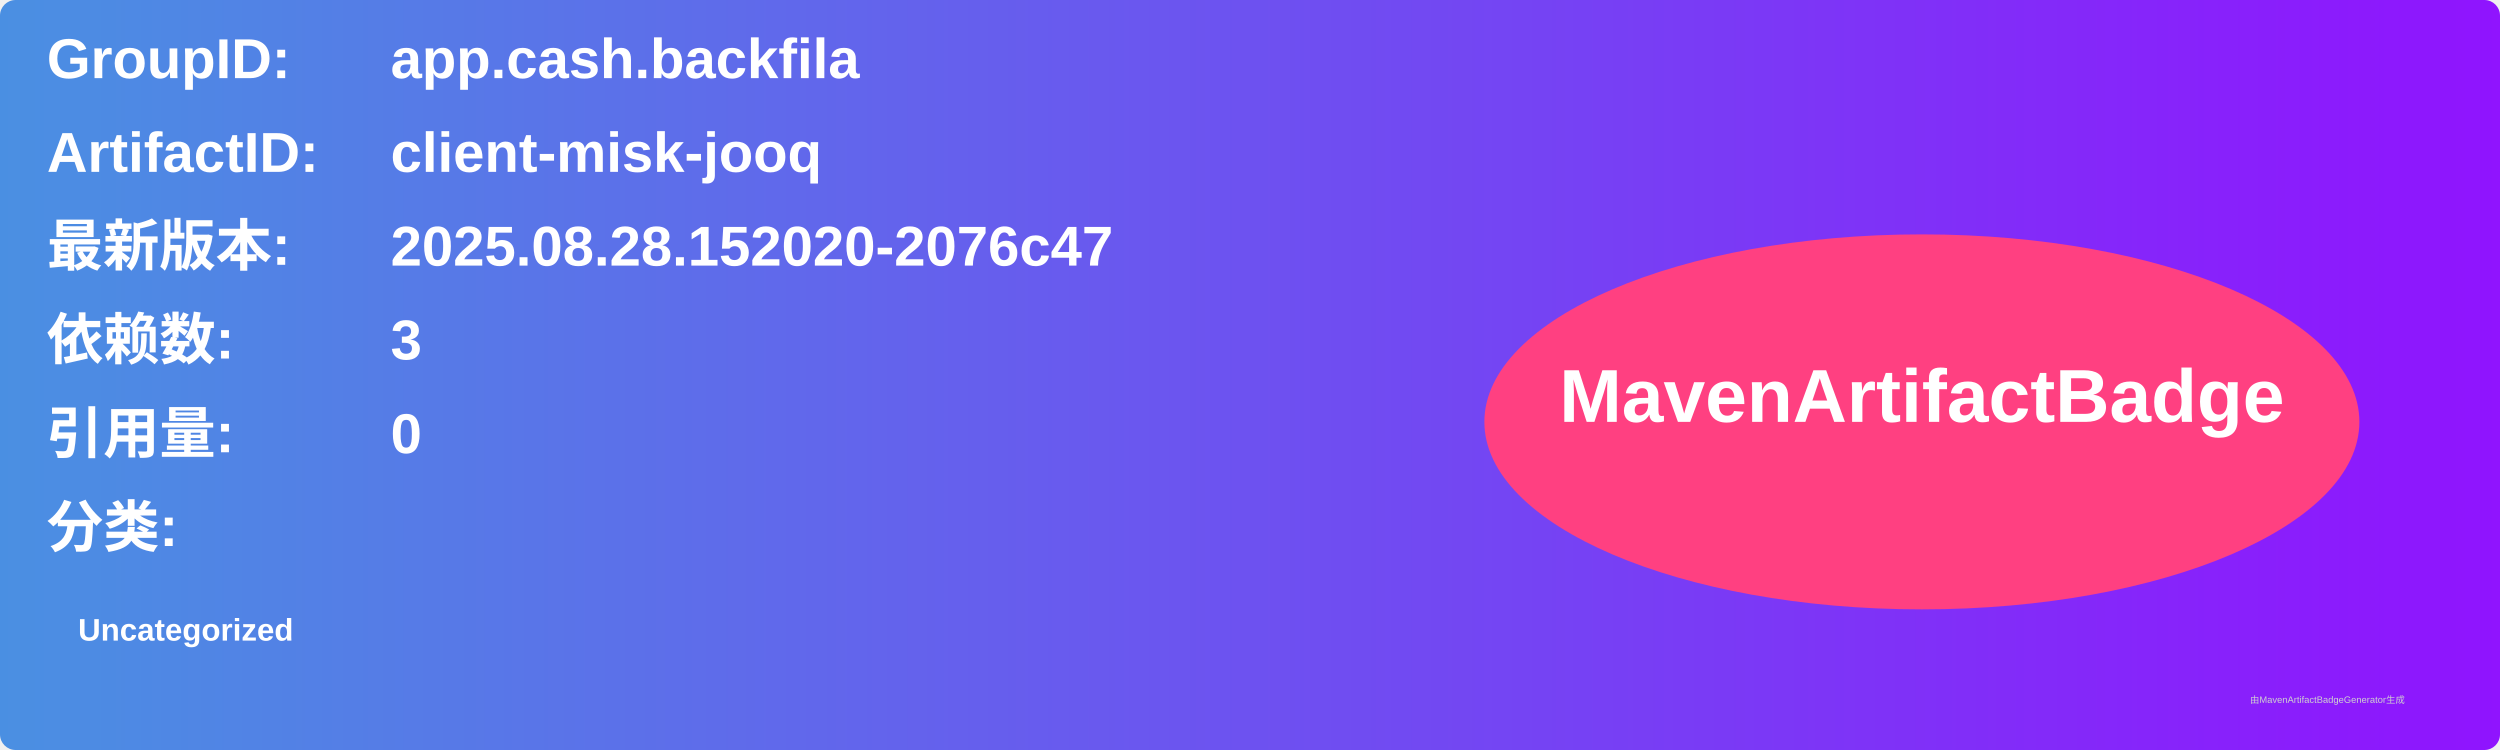
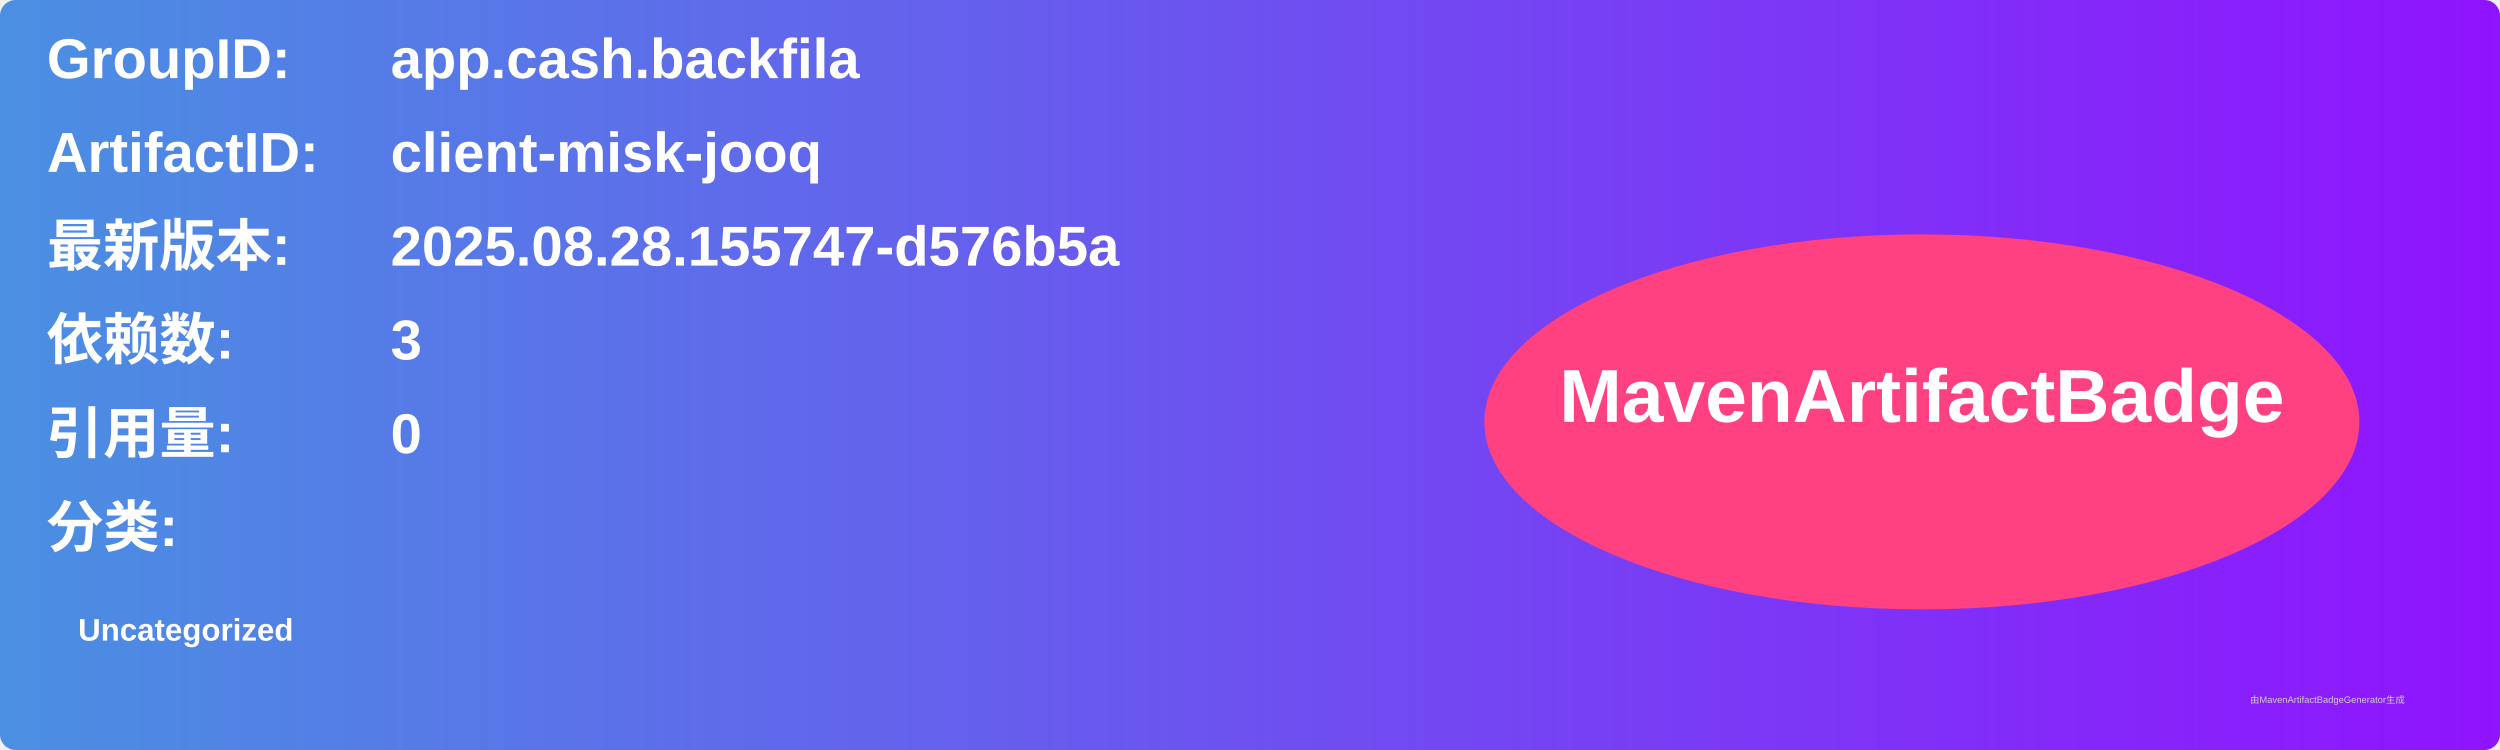
<svg xmlns="http://www.w3.org/2000/svg" width="800" height="240" viewBox="0 0 800 240">
  <linearGradient id="grad" x1="0%" y1="0%" x2="100%" y2="0%">
    <stop offset="0%" stop-color="#4a90e2" />
    <stop offset="100%" stop-color="#9013fe" />
  </linearGradient>
  <rect width="100%" height="100%" rx="5" ry="5" fill="url(#grad)" />
  <g transform="translate(15, 15)">
    <text x="0" y="10" font-family="Arial" font-size="18" fill="white" font-weight="bold" width="260">GroupID:</text>
    <text x="110" y="10" font-family="Arial" font-size="18" fill="white" font-weight="bold" width="460">app.cash.backfila</text>
    <text x="0" y="40" font-family="Arial" font-size="18" fill="white" font-weight="bold" width="260">ArtifactID:</text>
    <text x="110" y="40" font-family="Arial" font-size="18" fill="white" font-weight="bold" width="460">client-misk-jooq</text>
    <text x="0" y="70" font-family="Arial" font-size="18" fill="white" font-weight="bold">最新版本:</text>
    <text x="110" y="70" font-family="Arial" font-size="18" fill="white" font-weight="bold">
-       <tspan font-weight="bold">2025.08.28.152020-2076c47</tspan>
+       <tspan font-weight="bold">2025.08.28.155747-d576b5a</tspan>
    </text>
    <text x="0" y="100" font-family="Arial" font-size="18" fill="white" font-weight="bold">依赖数: </text>
    <text x="110" y="100" font-family="Arial" font-size="18" fill="white">
      <tspan font-weight="bold">3</tspan>
    </text>
    <text x="0" y="130" font-family="Arial" font-size="18" fill="white" font-weight="bold">引用量: </text>
    <text x="110" y="130" font-family="Arial" font-size="18" fill="white">
      <tspan font-weight="bold">0</tspan>
    </text>
    <text x="0" y="160" font-family="Arial" font-size="18" fill="white" font-weight="bold">分类:</text>
    <text x="10" y="190" font-family="Arial" font-size="10" fill="white">
      <tspan font-weight="bold">Uncategorized</tspan>
    </text>
    <ellipse cx="600" cy="120" rx="140" ry="60" fill="#ff4081" />
    <text x="600" y="120" text-anchor="middle" font-family="Arial" font-size="24" fill="white" font-weight="bold">MavenArtifactBadge</text>
  </g>
  <text x="720" y="225" font-family="Arial" font-size="3" fill="#d0d0d0">由MavenArtifactBadgeGenerator生成</text>
</svg>
